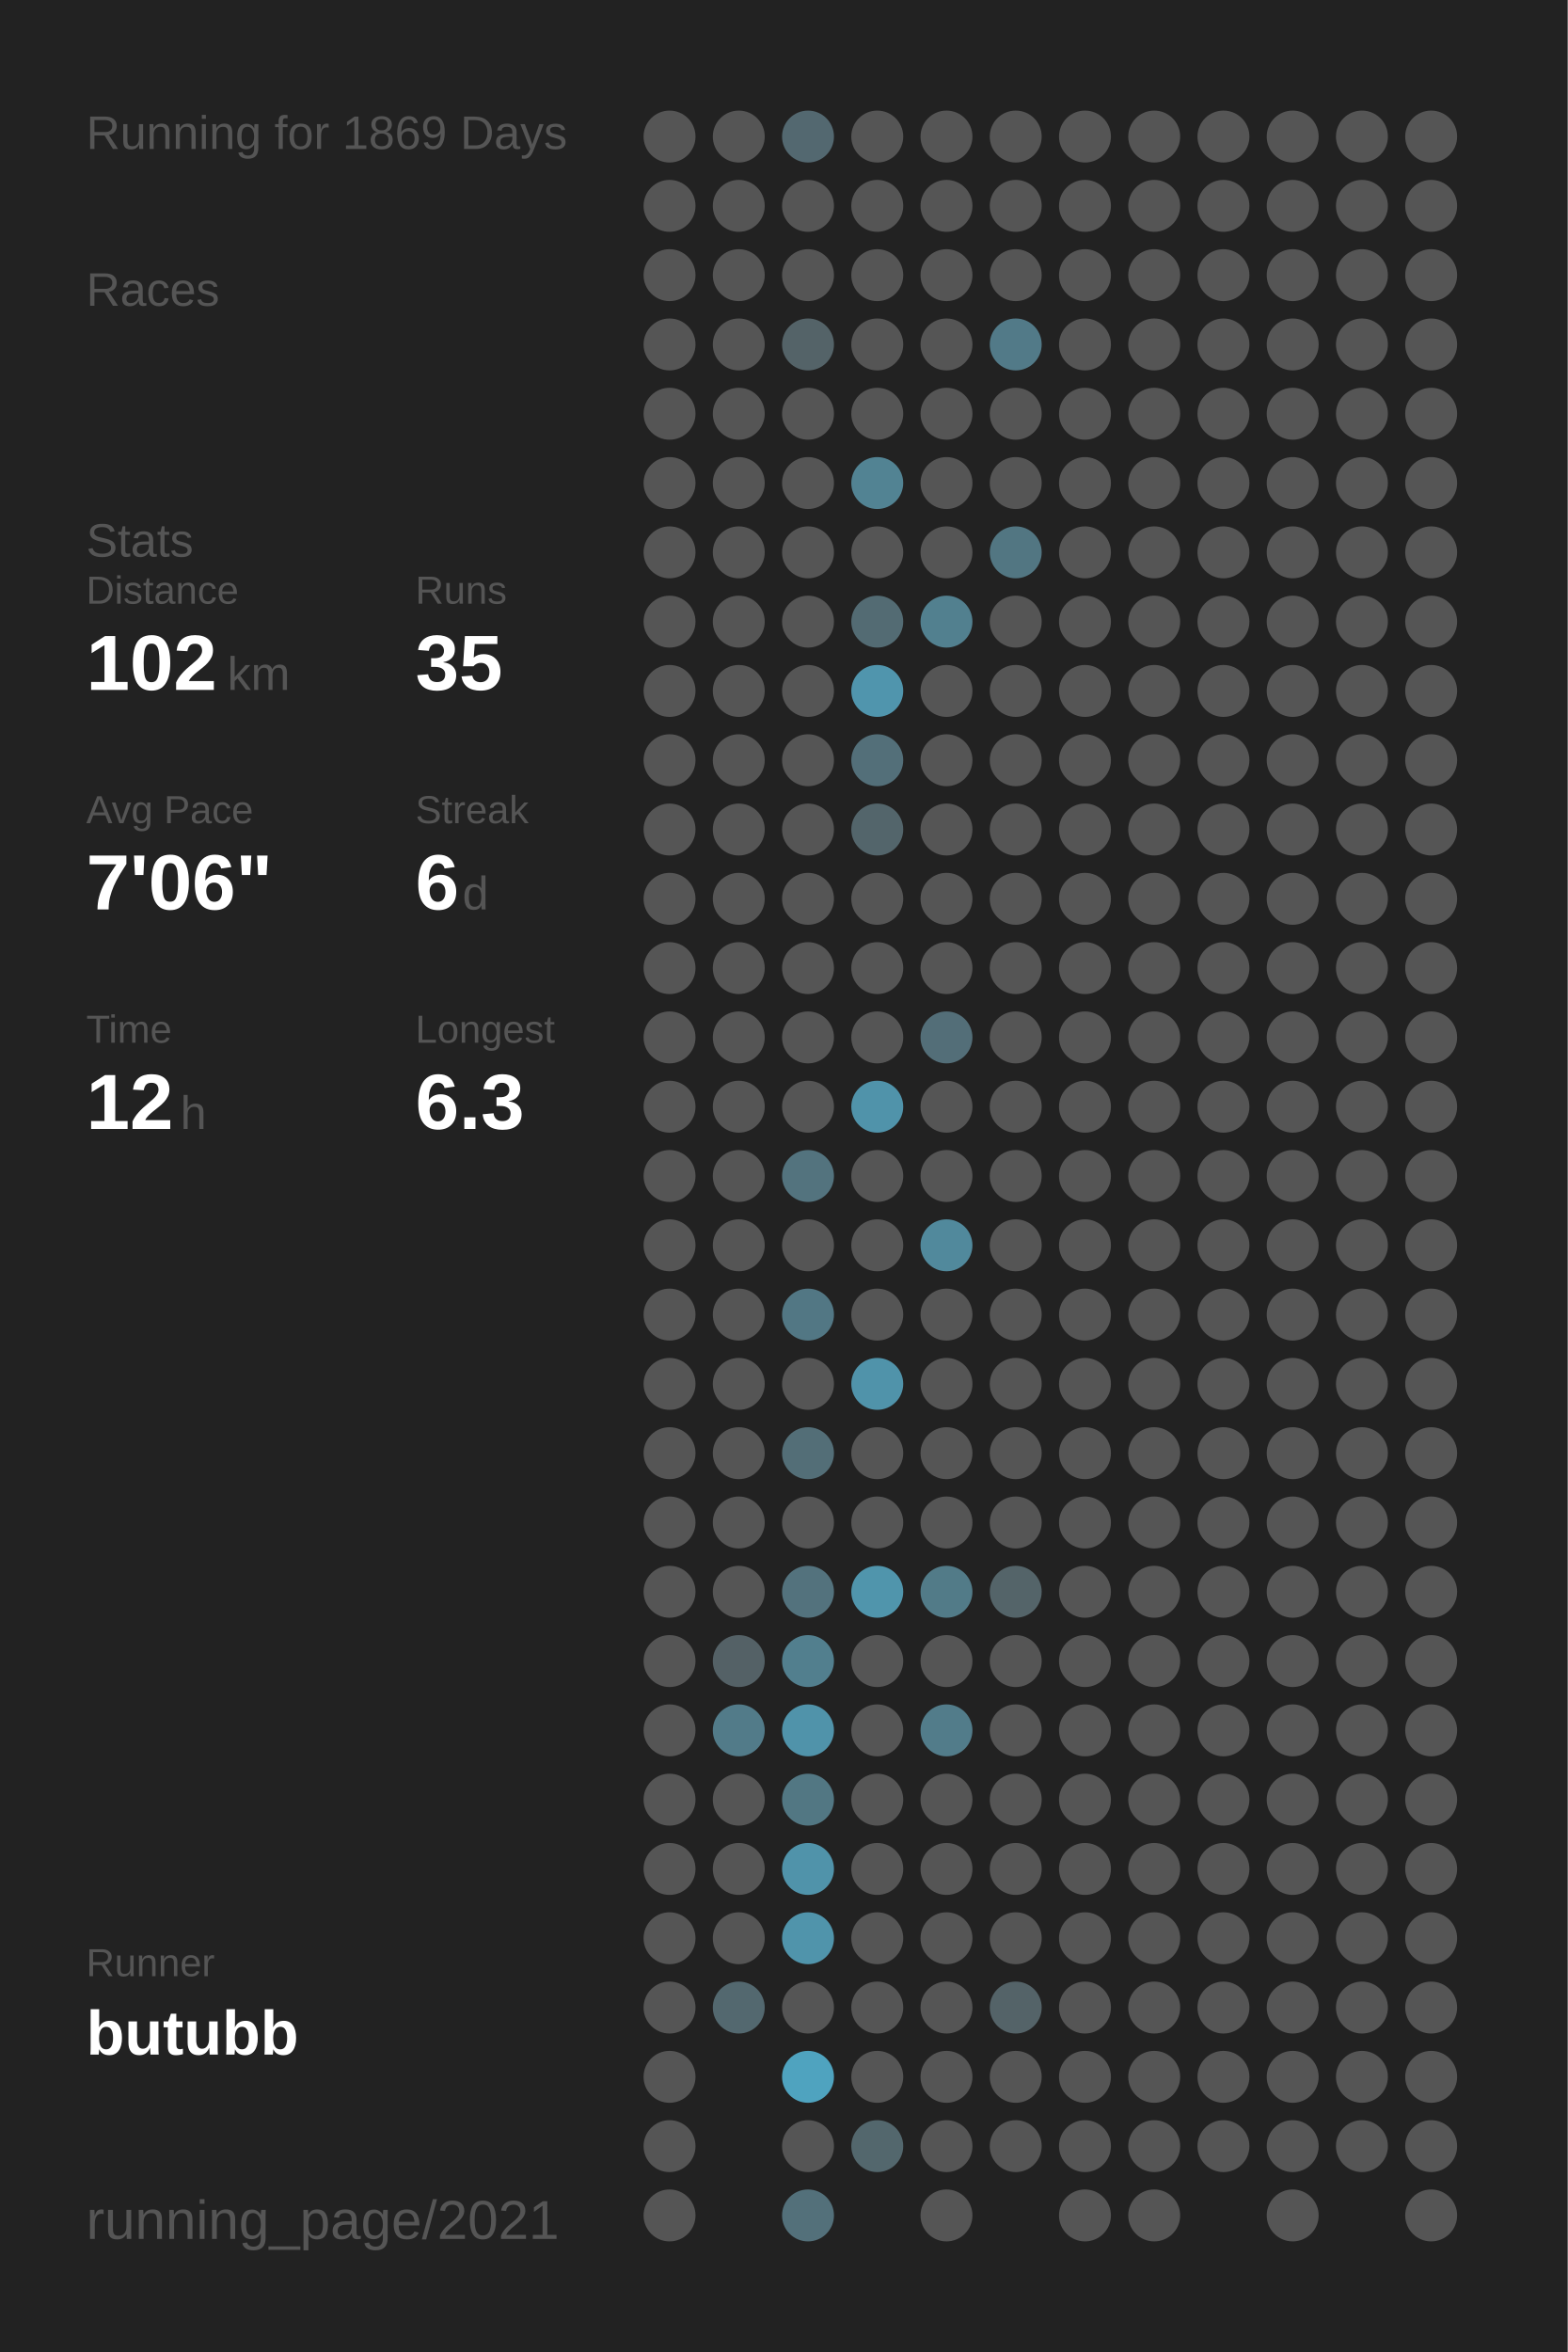
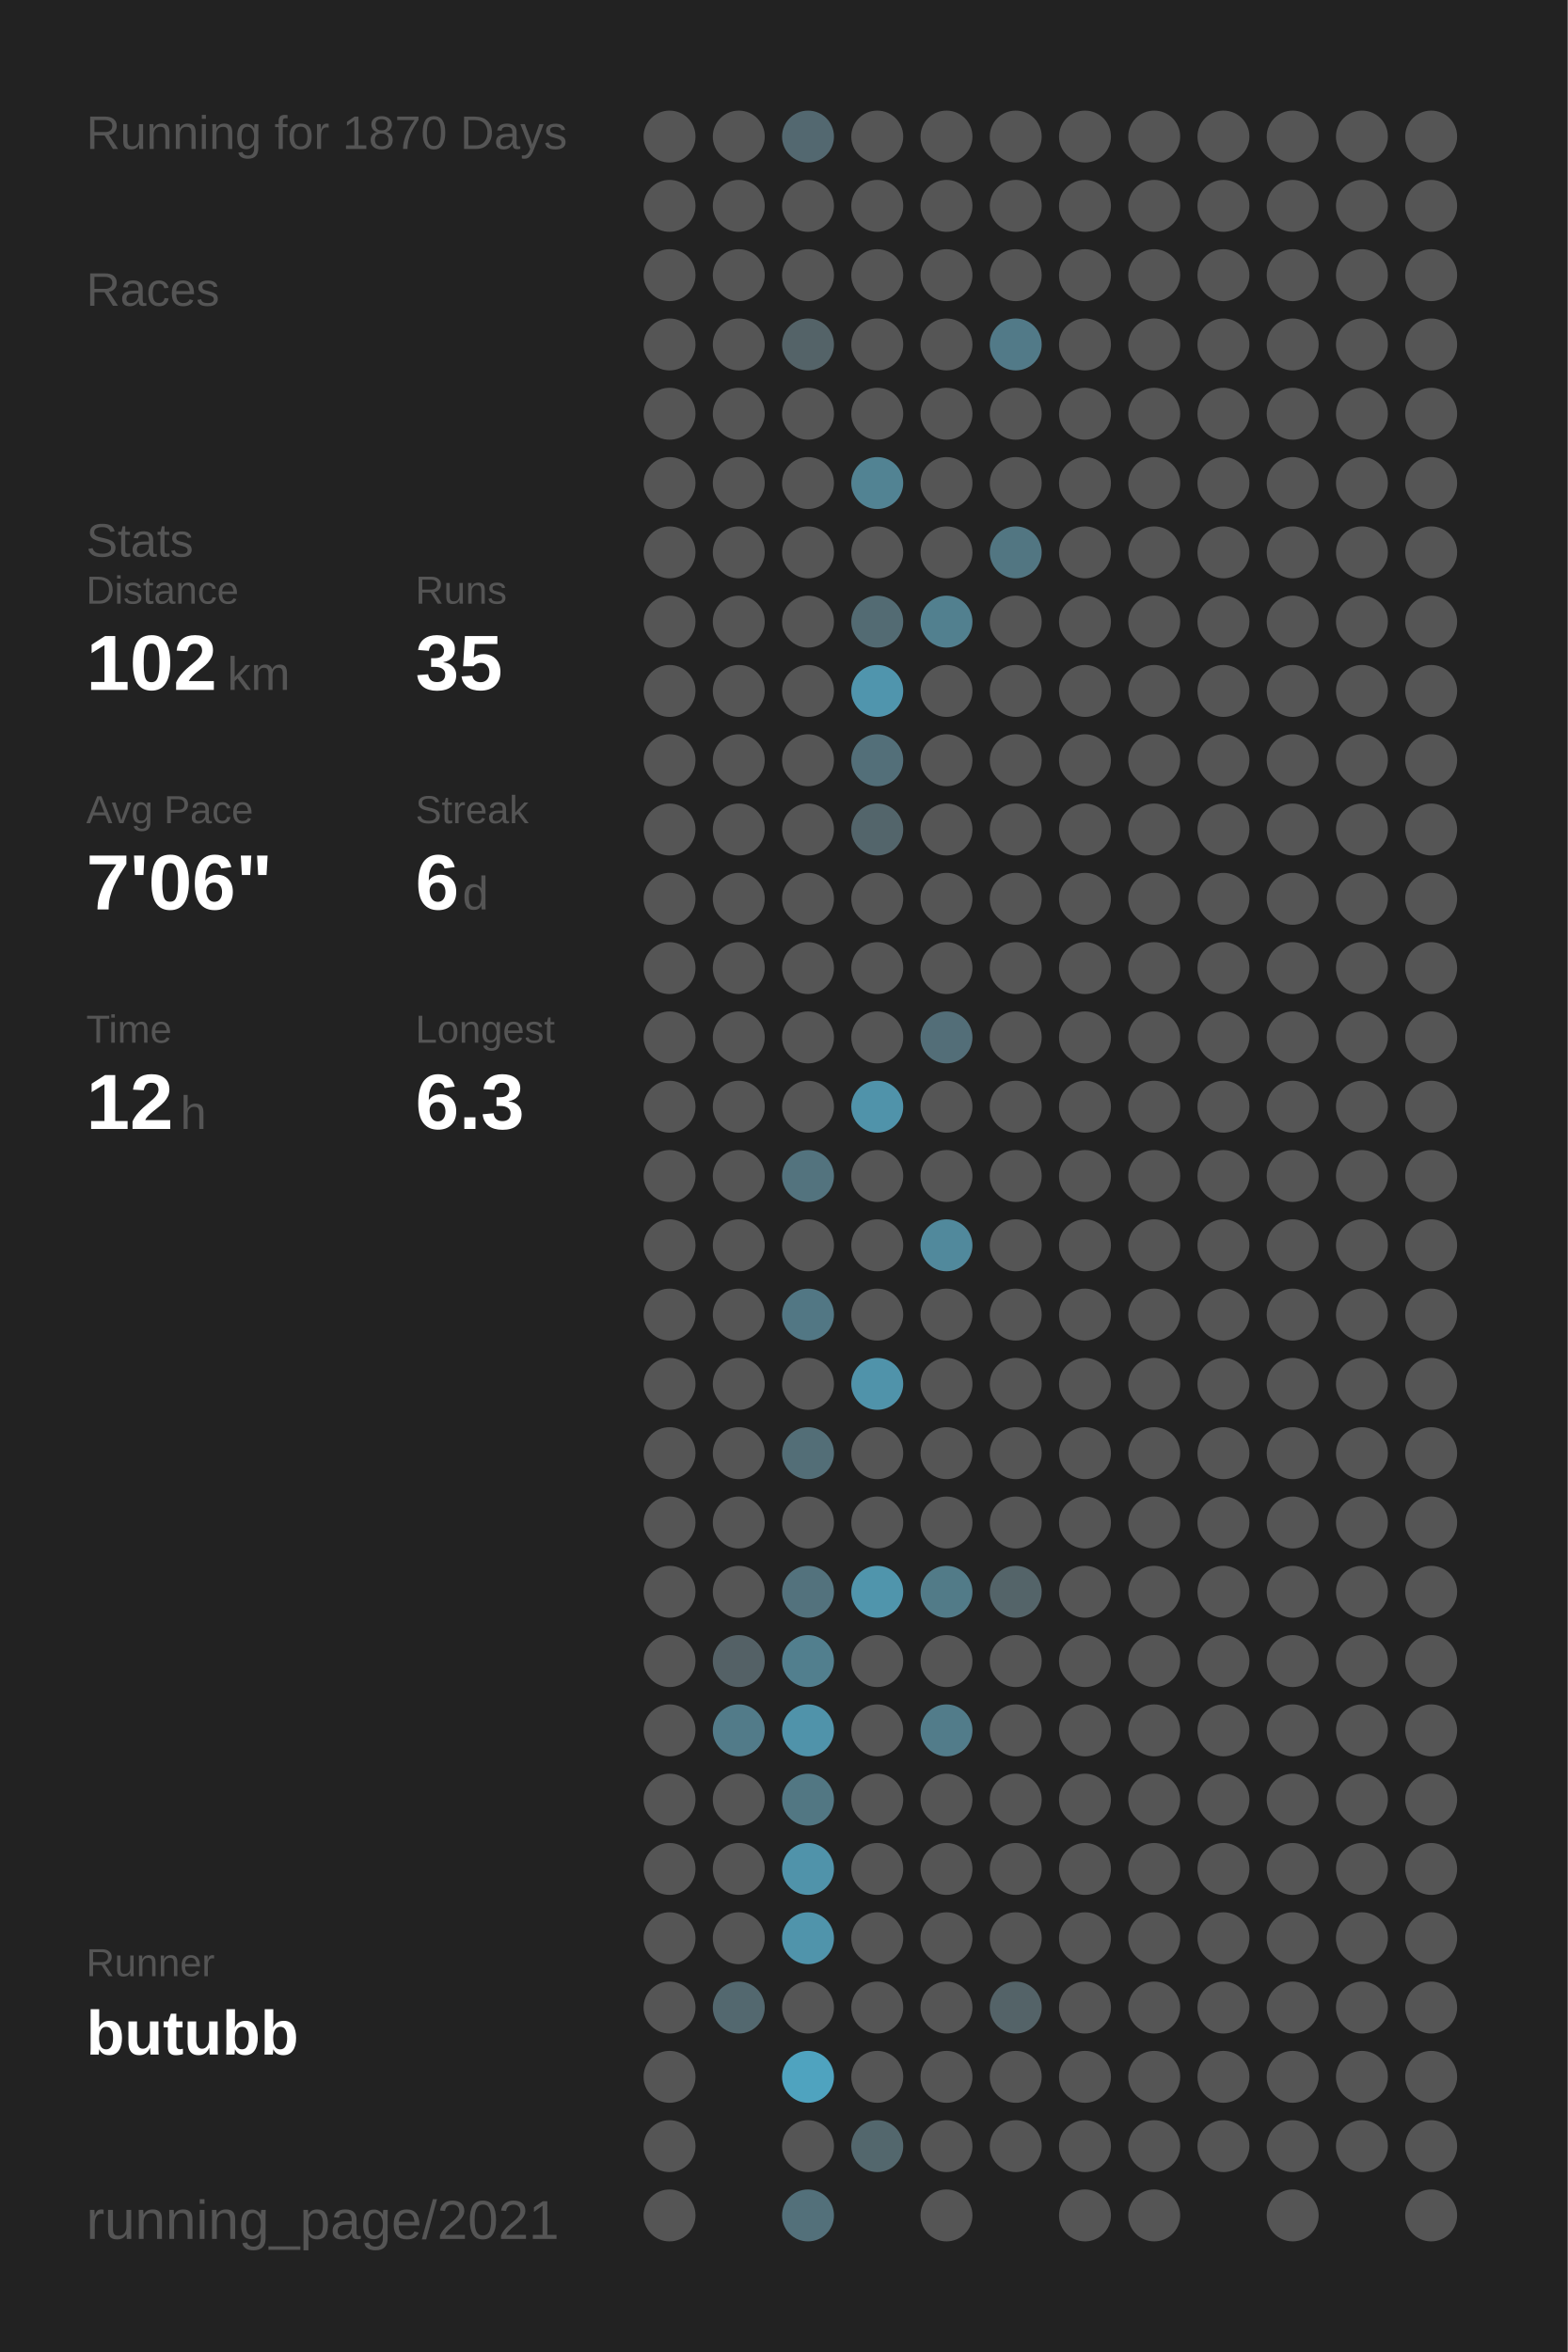
<svg xmlns="http://www.w3.org/2000/svg" baseProfile="full" height="300mm" version="1.1" viewBox="0,0,200,300" width="200mm">
  <defs />
  <rect fill="#222222" height="300" width="200" x="0" y="0" />
-   <text fill="#555555" style="font-size:6px; font-family:Arial;" x="11" y="19">Running for 1869 Days</text>
+   <text fill="#555555" style="font-size:6px; font-family:Arial;" x="11" y="19">Running for 1870 Days</text>
  <text fill="#555555" style="font-size:6px; font-family:Arial;" x="11" y="39">Races</text>
  <text fill="#555555" style="font-size:6px; font-family:Arial;" x="11" y="71">Stats</text>
  <text fill="#555555" style="font-size:5px; font-family:Arial;" x="11" y="77">Distance</text>
  <text fill="#FFFFFF" style="font-size:10px; font-family:Arial; font-weight:bold;" x="11" y="88">102</text>
  <text fill="#555555" style="font-size:6px; font-family:Arial;" x="29" y="88">km</text>
  <text fill="#555555" style="font-size:5px; font-family:Arial;" x="53" y="77">Runs</text>
  <text fill="#FFFFFF" style="font-size:10px; font-family:Arial; font-weight:bold;" x="53" y="88">35</text>
  <text fill="#555555" style="font-size:5px; font-family:Arial;" x="11" y="105">Avg Pace</text>
  <text fill="#FFFFFF" style="font-size:10px; font-family:Arial; font-weight:bold;" x="11" y="116">7'06"</text>
  <text fill="#555555" style="font-size:5px; font-family:Arial;" x="53" y="105">Streak</text>
  <text fill="#FFFFFF" style="font-size:10px; font-family:Arial; font-weight:bold;" x="53" y="116">6</text>
  <text fill="#555555" style="font-size:6px; font-family:Arial;" x="59" y="116">d</text>
  <text fill="#555555" style="font-size:5px; font-family:Arial;" x="11" y="133">Time</text>
  <text fill="#FFFFFF" style="font-size:10px; font-family:Arial; font-weight:bold;" x="11" y="144">12</text>
  <text fill="#555555" style="font-size:6px; font-family:Arial;" x="23" y="144">h</text>
  <text fill="#555555" style="font-size:5px; font-family:Arial;" x="53" y="133">Longest</text>
  <text fill="#FFFFFF" style="font-size:10px; font-family:Arial; font-weight:bold;" x="53" y="144">6.3</text>
  <text fill="#555555" style="font-size:5px; font-family:Arial;" x="11" y="252.065">Runner</text>
  <text fill="#FFFFFF" style="font-size:8px; font-family:Arial; font-weight:bold;" x="11" y="262.065">butubb</text>
  <text fill="#555555" style="font-size:7px; font-family:Arial;" x="11" y="285.581">running_page/2021</text>
  <circle cx="85.417" cy="17.419" fill="#555555" r="3.312" />
  <circle cx="85.417" cy="26.258" fill="#555555" r="3.312" />
  <circle cx="85.417" cy="35.097" fill="#555555" r="3.312" />
  <circle cx="85.417" cy="43.935" fill="#555555" r="3.312" />
  <circle cx="85.417" cy="52.774" fill="#555555" r="3.312" />
  <circle cx="85.417" cy="61.613" fill="#555555" r="3.312" />
  <circle cx="85.417" cy="70.452" fill="#555555" r="3.312" />
  <circle cx="85.417" cy="79.29" fill="#555555" r="3.312" />
  <circle cx="85.417" cy="88.129" fill="#555555" r="3.312" />
  <circle cx="85.417" cy="96.968" fill="#555555" r="3.312" />
  <circle cx="85.417" cy="105.806" fill="#555555" r="3.312" />
  <circle cx="85.417" cy="114.645" fill="#555555" r="3.312" />
  <circle cx="85.417" cy="123.484" fill="#555555" r="3.312" />
  <circle cx="85.417" cy="132.323" fill="#555555" r="3.312" />
  <circle cx="85.417" cy="141.161" fill="#555555" r="3.312" />
  <circle cx="85.417" cy="150" fill="#555555" r="3.312" />
  <circle cx="85.417" cy="158.839" fill="#555555" r="3.312" />
  <circle cx="85.417" cy="167.677" fill="#555555" r="3.312" />
  <circle cx="85.417" cy="176.516" fill="#555555" r="3.312" />
  <circle cx="85.417" cy="185.355" fill="#555555" r="3.312" />
  <circle cx="85.417" cy="194.194" fill="#555555" r="3.312" />
  <circle cx="85.417" cy="203.032" fill="#555555" r="3.312" />
  <circle cx="85.417" cy="211.871" fill="#555555" r="3.312" />
  <circle cx="85.417" cy="220.71" fill="#555555" r="3.312" />
  <circle cx="85.417" cy="229.548" fill="#555555" r="3.312" />
  <circle cx="85.417" cy="238.387" fill="#555555" r="3.312" />
  <circle cx="85.417" cy="247.226" fill="#555555" r="3.312" />
  <circle cx="85.417" cy="256.065" fill="#555555" r="3.312" />
  <circle cx="85.417" cy="264.903" fill="#555555" r="3.312" />
  <circle cx="85.417" cy="273.742" fill="#555555" r="3.312" />
  <circle cx="85.417" cy="282.581" fill="#555555" r="3.312" />
  <circle cx="94.25" cy="17.419" fill="#555555" r="3.312" />
  <circle cx="94.25" cy="26.258" fill="#555555" r="3.312" />
  <circle cx="94.25" cy="35.097" fill="#555555" r="3.312" />
  <circle cx="94.25" cy="43.935" fill="#555555" r="3.312" />
  <circle cx="94.25" cy="52.774" fill="#555555" r="3.312" />
  <circle cx="94.25" cy="61.613" fill="#555555" r="3.312" />
  <circle cx="94.25" cy="70.452" fill="#555555" r="3.312" />
  <circle cx="94.25" cy="79.29" fill="#555555" r="3.312" />
  <circle cx="94.25" cy="88.129" fill="#555555" r="3.312" />
  <circle cx="94.25" cy="96.968" fill="#555555" r="3.312" />
  <circle cx="94.25" cy="105.806" fill="#555555" r="3.312" />
  <circle cx="94.25" cy="114.645" fill="#555555" r="3.312" />
  <circle cx="94.25" cy="123.484" fill="#555555" r="3.312" />
  <circle cx="94.25" cy="132.323" fill="#555555" r="3.312" />
  <circle cx="94.25" cy="141.161" fill="#555555" r="3.312" />
  <circle cx="94.25" cy="150" fill="#555555" r="3.312" />
  <circle cx="94.25" cy="158.839" fill="#555555" r="3.312" />
  <circle cx="94.25" cy="167.677" fill="#555555" r="3.312" />
  <circle cx="94.25" cy="176.516" fill="#555555" r="3.312" />
  <circle cx="94.25" cy="185.355" fill="#555555" r="3.312" />
  <circle cx="94.25" cy="194.194" fill="#555555" r="3.312" />
  <circle cx="94.25" cy="203.032" fill="#555555" r="3.312" />
  <circle cx="94.25" cy="211.871" fill="#546166" r="3.312" />
  <circle cx="94.25" cy="220.71" fill="#527b89" r="3.312" />
  <circle cx="94.25" cy="229.548" fill="#555555" r="3.312" />
  <circle cx="94.25" cy="238.387" fill="#555555" r="3.312" />
  <circle cx="94.25" cy="247.226" fill="#555555" r="3.312" />
  <circle cx="94.25" cy="256.065" fill="#53686f" r="3.312" />
  <circle cx="103.083" cy="17.419" fill="#536870" r="3.312" />
  <circle cx="103.083" cy="26.258" fill="#555555" r="3.312" />
  <circle cx="103.083" cy="35.097" fill="#555555" r="3.312" />
  <circle cx="103.083" cy="43.935" fill="#546368" r="3.312" />
  <circle cx="103.083" cy="52.774" fill="#555555" r="3.312" />
  <circle cx="103.083" cy="61.613" fill="#555555" r="3.312" />
  <circle cx="103.083" cy="70.452" fill="#555555" r="3.312" />
  <circle cx="103.083" cy="79.29" fill="#555555" r="3.312" />
  <circle cx="103.083" cy="88.129" fill="#555555" r="3.312" />
  <circle cx="103.083" cy="96.968" fill="#555555" r="3.312" />
  <circle cx="103.083" cy="105.806" fill="#555555" r="3.312" />
  <circle cx="103.083" cy="114.645" fill="#555555" r="3.312" />
  <circle cx="103.083" cy="123.484" fill="#555555" r="3.312" />
  <circle cx="103.083" cy="132.323" fill="#555555" r="3.312" />
  <circle cx="103.083" cy="141.161" fill="#555555" r="3.312" />
  <circle cx="103.083" cy="150" fill="#53737e" r="3.312" />
  <circle cx="103.083" cy="158.839" fill="#555555" r="3.312" />
  <circle cx="103.083" cy="167.677" fill="#527784" r="3.312" />
  <circle cx="103.083" cy="176.516" fill="#555555" r="3.312" />
  <circle cx="103.083" cy="185.355" fill="#536e77" r="3.312" />
  <circle cx="103.083" cy="194.194" fill="#555555" r="3.312" />
  <circle cx="103.083" cy="203.032" fill="#53727d" r="3.312" />
  <circle cx="103.083" cy="211.871" fill="#527f8e" r="3.312" />
  <circle cx="103.083" cy="220.71" fill="#5093aa" r="3.312" />
  <circle cx="103.083" cy="229.548" fill="#527783" r="3.312" />
  <circle cx="103.083" cy="238.387" fill="#5093aa" r="3.312" />
  <circle cx="103.083" cy="247.226" fill="#5094ab" r="3.312" />
  <circle cx="103.083" cy="256.065" fill="#555555" r="3.312" />
  <circle cx="103.083" cy="264.903" fill="#4fa3bf" r="3.312" />
  <circle cx="103.083" cy="273.742" fill="#555555" r="3.312" />
  <circle cx="103.083" cy="282.581" fill="#53707a" r="3.312" />
  <circle cx="111.917" cy="17.419" fill="#555555" r="3.312" />
  <circle cx="111.917" cy="26.258" fill="#555555" r="3.312" />
  <circle cx="111.917" cy="35.097" fill="#555555" r="3.312" />
  <circle cx="111.917" cy="43.935" fill="#555555" r="3.312" />
  <circle cx="111.917" cy="52.774" fill="#555555" r="3.312" />
  <circle cx="111.917" cy="61.613" fill="#528393" r="3.312" />
  <circle cx="111.917" cy="70.452" fill="#555555" r="3.312" />
  <circle cx="111.917" cy="79.29" fill="#536b73" r="3.312" />
  <circle cx="111.917" cy="88.129" fill="#5095ad" r="3.312" />
  <circle cx="111.917" cy="96.968" fill="#536f79" r="3.312" />
  <circle cx="111.917" cy="105.806" fill="#53656b" r="3.312" />
  <circle cx="111.917" cy="114.645" fill="#555555" r="3.312" />
  <circle cx="111.917" cy="123.484" fill="#555555" r="3.312" />
  <circle cx="111.917" cy="132.323" fill="#555555" r="3.312" />
  <circle cx="111.917" cy="141.161" fill="#5093aa" r="3.312" />
  <circle cx="111.917" cy="150" fill="#555555" r="3.312" />
  <circle cx="111.917" cy="158.839" fill="#555555" r="3.312" />
  <circle cx="111.917" cy="167.677" fill="#555555" r="3.312" />
  <circle cx="111.917" cy="176.516" fill="#5093aa" r="3.312" />
  <circle cx="111.917" cy="185.355" fill="#555555" r="3.312" />
  <circle cx="111.917" cy="194.194" fill="#555555" r="3.312" />
  <circle cx="111.917" cy="203.032" fill="#5095ac" r="3.312" />
  <circle cx="111.917" cy="211.871" fill="#555555" r="3.312" />
  <circle cx="111.917" cy="220.71" fill="#555555" r="3.312" />
  <circle cx="111.917" cy="229.548" fill="#555555" r="3.312" />
  <circle cx="111.917" cy="238.387" fill="#555555" r="3.312" />
  <circle cx="111.917" cy="247.226" fill="#555555" r="3.312" />
  <circle cx="111.917" cy="256.065" fill="#555555" r="3.312" />
  <circle cx="111.917" cy="264.903" fill="#555555" r="3.312" />
  <circle cx="111.917" cy="273.742" fill="#53676d" r="3.312" />
  <circle cx="120.75" cy="17.419" fill="#555555" r="3.312" />
  <circle cx="120.75" cy="26.258" fill="#555555" r="3.312" />
  <circle cx="120.75" cy="35.097" fill="#555555" r="3.312" />
  <circle cx="120.75" cy="43.935" fill="#555555" r="3.312" />
  <circle cx="120.75" cy="52.774" fill="#555555" r="3.312" />
  <circle cx="120.75" cy="61.613" fill="#555555" r="3.312" />
  <circle cx="120.75" cy="70.452" fill="#555555" r="3.312" />
  <circle cx="120.75" cy="79.29" fill="#52808f" r="3.312" />
  <circle cx="120.75" cy="88.129" fill="#555555" r="3.312" />
  <circle cx="120.75" cy="96.968" fill="#555555" r="3.312" />
  <circle cx="120.75" cy="105.806" fill="#555555" r="3.312" />
  <circle cx="120.75" cy="114.645" fill="#555555" r="3.312" />
  <circle cx="120.75" cy="123.484" fill="#555555" r="3.312" />
  <circle cx="120.75" cy="132.323" fill="#536e78" r="3.312" />
  <circle cx="120.75" cy="141.161" fill="#555555" r="3.312" />
  <circle cx="120.75" cy="150" fill="#555555" r="3.312" />
  <circle cx="120.75" cy="158.839" fill="#51899c" r="3.312" />
  <circle cx="120.75" cy="167.677" fill="#555555" r="3.312" />
  <circle cx="120.75" cy="176.516" fill="#555555" r="3.312" />
  <circle cx="120.75" cy="185.355" fill="#555555" r="3.312" />
  <circle cx="120.75" cy="194.194" fill="#555555" r="3.312" />
  <circle cx="120.75" cy="203.032" fill="#527b88" r="3.312" />
  <circle cx="120.75" cy="211.871" fill="#555555" r="3.312" />
  <circle cx="120.75" cy="220.71" fill="#527c8a" r="3.312" />
  <circle cx="120.75" cy="229.548" fill="#555555" r="3.312" />
  <circle cx="120.75" cy="238.387" fill="#555555" r="3.312" />
  <circle cx="120.75" cy="247.226" fill="#555555" r="3.312" />
  <circle cx="120.75" cy="256.065" fill="#555555" r="3.312" />
  <circle cx="120.75" cy="264.903" fill="#555555" r="3.312" />
  <circle cx="120.75" cy="273.742" fill="#555555" r="3.312" />
  <circle cx="120.75" cy="282.581" fill="#555555" r="3.312" />
  <circle cx="129.583" cy="17.419" fill="#555555" r="3.312" />
  <circle cx="129.583" cy="26.258" fill="#555555" r="3.312" />
  <circle cx="129.583" cy="35.097" fill="#555555" r="3.312" />
  <circle cx="129.583" cy="43.935" fill="#527a88" r="3.312" />
  <circle cx="129.583" cy="52.774" fill="#555555" r="3.312" />
  <circle cx="129.583" cy="61.613" fill="#555555" r="3.312" />
  <circle cx="129.583" cy="70.452" fill="#527682" r="3.312" />
  <circle cx="129.583" cy="79.29" fill="#555555" r="3.312" />
  <circle cx="129.583" cy="88.129" fill="#555555" r="3.312" />
  <circle cx="129.583" cy="96.968" fill="#555555" r="3.312" />
  <circle cx="129.583" cy="105.806" fill="#555555" r="3.312" />
  <circle cx="129.583" cy="114.645" fill="#555555" r="3.312" />
  <circle cx="129.583" cy="123.484" fill="#555555" r="3.312" />
  <circle cx="129.583" cy="132.323" fill="#555555" r="3.312" />
  <circle cx="129.583" cy="141.161" fill="#555555" r="3.312" />
  <circle cx="129.583" cy="150" fill="#555555" r="3.312" />
  <circle cx="129.583" cy="158.839" fill="#555555" r="3.312" />
  <circle cx="129.583" cy="167.677" fill="#555555" r="3.312" />
  <circle cx="129.583" cy="176.516" fill="#555555" r="3.312" />
  <circle cx="129.583" cy="185.355" fill="#555555" r="3.312" />
  <circle cx="129.583" cy="194.194" fill="#555555" r="3.312" />
  <circle cx="129.583" cy="203.032" fill="#546469" r="3.312" />
  <circle cx="129.583" cy="211.871" fill="#555555" r="3.312" />
  <circle cx="129.583" cy="220.71" fill="#555555" r="3.312" />
  <circle cx="129.583" cy="229.548" fill="#555555" r="3.312" />
  <circle cx="129.583" cy="238.387" fill="#555555" r="3.312" />
  <circle cx="129.583" cy="247.226" fill="#555555" r="3.312" />
  <circle cx="129.583" cy="256.065" fill="#546368" r="3.312" />
  <circle cx="129.583" cy="264.903" fill="#555555" r="3.312" />
  <circle cx="129.583" cy="273.742" fill="#555555" r="3.312" />
  <circle cx="138.417" cy="17.419" fill="#555555" r="3.312" />
  <circle cx="138.417" cy="26.258" fill="#555555" r="3.312" />
  <circle cx="138.417" cy="35.097" fill="#555555" r="3.312" />
  <circle cx="138.417" cy="43.935" fill="#555555" r="3.312" />
  <circle cx="138.417" cy="52.774" fill="#555555" r="3.312" />
  <circle cx="138.417" cy="61.613" fill="#555555" r="3.312" />
  <circle cx="138.417" cy="70.452" fill="#555555" r="3.312" />
  <circle cx="138.417" cy="79.29" fill="#555555" r="3.312" />
  <circle cx="138.417" cy="88.129" fill="#555555" r="3.312" />
  <circle cx="138.417" cy="96.968" fill="#555555" r="3.312" />
  <circle cx="138.417" cy="105.806" fill="#555555" r="3.312" />
  <circle cx="138.417" cy="114.645" fill="#555555" r="3.312" />
  <circle cx="138.417" cy="123.484" fill="#555555" r="3.312" />
  <circle cx="138.417" cy="132.323" fill="#555555" r="3.312" />
  <circle cx="138.417" cy="141.161" fill="#555555" r="3.312" />
  <circle cx="138.417" cy="150" fill="#555555" r="3.312" />
  <circle cx="138.417" cy="158.839" fill="#555555" r="3.312" />
  <circle cx="138.417" cy="167.677" fill="#555555" r="3.312" />
  <circle cx="138.417" cy="176.516" fill="#555555" r="3.312" />
  <circle cx="138.417" cy="185.355" fill="#555555" r="3.312" />
  <circle cx="138.417" cy="194.194" fill="#555555" r="3.312" />
  <circle cx="138.417" cy="203.032" fill="#555555" r="3.312" />
  <circle cx="138.417" cy="211.871" fill="#555555" r="3.312" />
  <circle cx="138.417" cy="220.71" fill="#555555" r="3.312" />
  <circle cx="138.417" cy="229.548" fill="#555555" r="3.312" />
  <circle cx="138.417" cy="238.387" fill="#555555" r="3.312" />
  <circle cx="138.417" cy="247.226" fill="#555555" r="3.312" />
  <circle cx="138.417" cy="256.065" fill="#555555" r="3.312" />
  <circle cx="138.417" cy="264.903" fill="#555555" r="3.312" />
  <circle cx="138.417" cy="273.742" fill="#555555" r="3.312" />
  <circle cx="138.417" cy="282.581" fill="#555555" r="3.312" />
  <circle cx="147.25" cy="17.419" fill="#555555" r="3.312" />
  <circle cx="147.25" cy="26.258" fill="#555555" r="3.312" />
  <circle cx="147.25" cy="35.097" fill="#555555" r="3.312" />
  <circle cx="147.25" cy="43.935" fill="#555555" r="3.312" />
  <circle cx="147.25" cy="52.774" fill="#555555" r="3.312" />
  <circle cx="147.25" cy="61.613" fill="#555555" r="3.312" />
  <circle cx="147.25" cy="70.452" fill="#555555" r="3.312" />
  <circle cx="147.25" cy="79.29" fill="#555555" r="3.312" />
  <circle cx="147.25" cy="88.129" fill="#555555" r="3.312" />
  <circle cx="147.25" cy="96.968" fill="#555555" r="3.312" />
  <circle cx="147.25" cy="105.806" fill="#555555" r="3.312" />
  <circle cx="147.25" cy="114.645" fill="#555555" r="3.312" />
  <circle cx="147.25" cy="123.484" fill="#555555" r="3.312" />
  <circle cx="147.25" cy="132.323" fill="#555555" r="3.312" />
  <circle cx="147.25" cy="141.161" fill="#555555" r="3.312" />
  <circle cx="147.25" cy="150" fill="#555555" r="3.312" />
  <circle cx="147.25" cy="158.839" fill="#555555" r="3.312" />
  <circle cx="147.25" cy="167.677" fill="#555555" r="3.312" />
  <circle cx="147.25" cy="176.516" fill="#555555" r="3.312" />
  <circle cx="147.25" cy="185.355" fill="#555555" r="3.312" />
  <circle cx="147.25" cy="194.194" fill="#555555" r="3.312" />
  <circle cx="147.25" cy="203.032" fill="#555555" r="3.312" />
  <circle cx="147.25" cy="211.871" fill="#555555" r="3.312" />
  <circle cx="147.25" cy="220.71" fill="#555555" r="3.312" />
  <circle cx="147.25" cy="229.548" fill="#555555" r="3.312" />
  <circle cx="147.25" cy="238.387" fill="#555555" r="3.312" />
  <circle cx="147.25" cy="247.226" fill="#555555" r="3.312" />
  <circle cx="147.25" cy="256.065" fill="#555555" r="3.312" />
  <circle cx="147.25" cy="264.903" fill="#555555" r="3.312" />
  <circle cx="147.25" cy="273.742" fill="#555555" r="3.312" />
  <circle cx="147.25" cy="282.581" fill="#555555" r="3.312" />
  <circle cx="156.083" cy="17.419" fill="#555555" r="3.312" />
  <circle cx="156.083" cy="26.258" fill="#555555" r="3.312" />
  <circle cx="156.083" cy="35.097" fill="#555555" r="3.312" />
  <circle cx="156.083" cy="43.935" fill="#555555" r="3.312" />
  <circle cx="156.083" cy="52.774" fill="#555555" r="3.312" />
  <circle cx="156.083" cy="61.613" fill="#555555" r="3.312" />
  <circle cx="156.083" cy="70.452" fill="#555555" r="3.312" />
  <circle cx="156.083" cy="79.29" fill="#555555" r="3.312" />
  <circle cx="156.083" cy="88.129" fill="#555555" r="3.312" />
  <circle cx="156.083" cy="96.968" fill="#555555" r="3.312" />
  <circle cx="156.083" cy="105.806" fill="#555555" r="3.312" />
  <circle cx="156.083" cy="114.645" fill="#555555" r="3.312" />
  <circle cx="156.083" cy="123.484" fill="#555555" r="3.312" />
  <circle cx="156.083" cy="132.323" fill="#555555" r="3.312" />
  <circle cx="156.083" cy="141.161" fill="#555555" r="3.312" />
  <circle cx="156.083" cy="150" fill="#555555" r="3.312" />
  <circle cx="156.083" cy="158.839" fill="#555555" r="3.312" />
  <circle cx="156.083" cy="167.677" fill="#555555" r="3.312" />
  <circle cx="156.083" cy="176.516" fill="#555555" r="3.312" />
  <circle cx="156.083" cy="185.355" fill="#555555" r="3.312" />
  <circle cx="156.083" cy="194.194" fill="#555555" r="3.312" />
  <circle cx="156.083" cy="203.032" fill="#555555" r="3.312" />
  <circle cx="156.083" cy="211.871" fill="#555555" r="3.312" />
  <circle cx="156.083" cy="220.71" fill="#555555" r="3.312" />
  <circle cx="156.083" cy="229.548" fill="#555555" r="3.312" />
  <circle cx="156.083" cy="238.387" fill="#555555" r="3.312" />
  <circle cx="156.083" cy="247.226" fill="#555555" r="3.312" />
  <circle cx="156.083" cy="256.065" fill="#555555" r="3.312" />
  <circle cx="156.083" cy="264.903" fill="#555555" r="3.312" />
  <circle cx="156.083" cy="273.742" fill="#555555" r="3.312" />
  <circle cx="164.917" cy="17.419" fill="#555555" r="3.312" />
  <circle cx="164.917" cy="26.258" fill="#555555" r="3.312" />
  <circle cx="164.917" cy="35.097" fill="#555555" r="3.312" />
  <circle cx="164.917" cy="43.935" fill="#555555" r="3.312" />
  <circle cx="164.917" cy="52.774" fill="#555555" r="3.312" />
  <circle cx="164.917" cy="61.613" fill="#555555" r="3.312" />
  <circle cx="164.917" cy="70.452" fill="#555555" r="3.312" />
  <circle cx="164.917" cy="79.29" fill="#555555" r="3.312" />
  <circle cx="164.917" cy="88.129" fill="#555555" r="3.312" />
  <circle cx="164.917" cy="96.968" fill="#555555" r="3.312" />
  <circle cx="164.917" cy="105.806" fill="#555555" r="3.312" />
  <circle cx="164.917" cy="114.645" fill="#555555" r="3.312" />
  <circle cx="164.917" cy="123.484" fill="#555555" r="3.312" />
  <circle cx="164.917" cy="132.323" fill="#555555" r="3.312" />
  <circle cx="164.917" cy="141.161" fill="#555555" r="3.312" />
  <circle cx="164.917" cy="150" fill="#555555" r="3.312" />
  <circle cx="164.917" cy="158.839" fill="#555555" r="3.312" />
  <circle cx="164.917" cy="167.677" fill="#555555" r="3.312" />
  <circle cx="164.917" cy="176.516" fill="#555555" r="3.312" />
  <circle cx="164.917" cy="185.355" fill="#555555" r="3.312" />
  <circle cx="164.917" cy="194.194" fill="#555555" r="3.312" />
  <circle cx="164.917" cy="203.032" fill="#555555" r="3.312" />
  <circle cx="164.917" cy="211.871" fill="#555555" r="3.312" />
  <circle cx="164.917" cy="220.71" fill="#555555" r="3.312" />
  <circle cx="164.917" cy="229.548" fill="#555555" r="3.312" />
  <circle cx="164.917" cy="238.387" fill="#555555" r="3.312" />
  <circle cx="164.917" cy="247.226" fill="#555555" r="3.312" />
  <circle cx="164.917" cy="256.065" fill="#555555" r="3.312" />
  <circle cx="164.917" cy="264.903" fill="#555555" r="3.312" />
  <circle cx="164.917" cy="273.742" fill="#555555" r="3.312" />
  <circle cx="164.917" cy="282.581" fill="#555555" r="3.312" />
  <circle cx="173.75" cy="17.419" fill="#555555" r="3.312" />
  <circle cx="173.75" cy="26.258" fill="#555555" r="3.312" />
  <circle cx="173.75" cy="35.097" fill="#555555" r="3.312" />
  <circle cx="173.75" cy="43.935" fill="#555555" r="3.312" />
  <circle cx="173.75" cy="52.774" fill="#555555" r="3.312" />
  <circle cx="173.75" cy="61.613" fill="#555555" r="3.312" />
  <circle cx="173.75" cy="70.452" fill="#555555" r="3.312" />
  <circle cx="173.75" cy="79.29" fill="#555555" r="3.312" />
  <circle cx="173.75" cy="88.129" fill="#555555" r="3.312" />
  <circle cx="173.75" cy="96.968" fill="#555555" r="3.312" />
  <circle cx="173.75" cy="105.806" fill="#555555" r="3.312" />
  <circle cx="173.75" cy="114.645" fill="#555555" r="3.312" />
  <circle cx="173.75" cy="123.484" fill="#555555" r="3.312" />
  <circle cx="173.75" cy="132.323" fill="#555555" r="3.312" />
  <circle cx="173.75" cy="141.161" fill="#555555" r="3.312" />
  <circle cx="173.75" cy="150" fill="#555555" r="3.312" />
  <circle cx="173.75" cy="158.839" fill="#555555" r="3.312" />
  <circle cx="173.75" cy="167.677" fill="#555555" r="3.312" />
  <circle cx="173.75" cy="176.516" fill="#555555" r="3.312" />
  <circle cx="173.75" cy="185.355" fill="#555555" r="3.312" />
  <circle cx="173.75" cy="194.194" fill="#555555" r="3.312" />
  <circle cx="173.75" cy="203.032" fill="#555555" r="3.312" />
  <circle cx="173.75" cy="211.871" fill="#555555" r="3.312" />
  <circle cx="173.75" cy="220.71" fill="#555555" r="3.312" />
  <circle cx="173.75" cy="229.548" fill="#555555" r="3.312" />
  <circle cx="173.75" cy="238.387" fill="#555555" r="3.312" />
  <circle cx="173.75" cy="247.226" fill="#555555" r="3.312" />
  <circle cx="173.75" cy="256.065" fill="#555555" r="3.312" />
  <circle cx="173.75" cy="264.903" fill="#555555" r="3.312" />
  <circle cx="173.75" cy="273.742" fill="#555555" r="3.312" />
  <circle cx="182.583" cy="17.419" fill="#555555" r="3.312" />
  <circle cx="182.583" cy="26.258" fill="#555555" r="3.312" />
  <circle cx="182.583" cy="35.097" fill="#555555" r="3.312" />
  <circle cx="182.583" cy="43.935" fill="#555555" r="3.312" />
  <circle cx="182.583" cy="52.774" fill="#555555" r="3.312" />
  <circle cx="182.583" cy="61.613" fill="#555555" r="3.312" />
  <circle cx="182.583" cy="70.452" fill="#555555" r="3.312" />
  <circle cx="182.583" cy="79.29" fill="#555555" r="3.312" />
  <circle cx="182.583" cy="88.129" fill="#555555" r="3.312" />
  <circle cx="182.583" cy="96.968" fill="#555555" r="3.312" />
  <circle cx="182.583" cy="105.806" fill="#555555" r="3.312" />
  <circle cx="182.583" cy="114.645" fill="#555555" r="3.312" />
  <circle cx="182.583" cy="123.484" fill="#555555" r="3.312" />
  <circle cx="182.583" cy="132.323" fill="#555555" r="3.312" />
  <circle cx="182.583" cy="141.161" fill="#555555" r="3.312" />
  <circle cx="182.583" cy="150" fill="#555555" r="3.312" />
  <circle cx="182.583" cy="158.839" fill="#555555" r="3.312" />
  <circle cx="182.583" cy="167.677" fill="#555555" r="3.312" />
  <circle cx="182.583" cy="176.516" fill="#555555" r="3.312" />
  <circle cx="182.583" cy="185.355" fill="#555555" r="3.312" />
  <circle cx="182.583" cy="194.194" fill="#555555" r="3.312" />
  <circle cx="182.583" cy="203.032" fill="#555555" r="3.312" />
  <circle cx="182.583" cy="211.871" fill="#555555" r="3.312" />
  <circle cx="182.583" cy="220.71" fill="#555555" r="3.312" />
  <circle cx="182.583" cy="229.548" fill="#555555" r="3.312" />
  <circle cx="182.583" cy="238.387" fill="#555555" r="3.312" />
  <circle cx="182.583" cy="247.226" fill="#555555" r="3.312" />
  <circle cx="182.583" cy="256.065" fill="#555555" r="3.312" />
  <circle cx="182.583" cy="264.903" fill="#555555" r="3.312" />
  <circle cx="182.583" cy="273.742" fill="#555555" r="3.312" />
  <circle cx="182.583" cy="282.581" fill="#555555" r="3.312" />
</svg>
